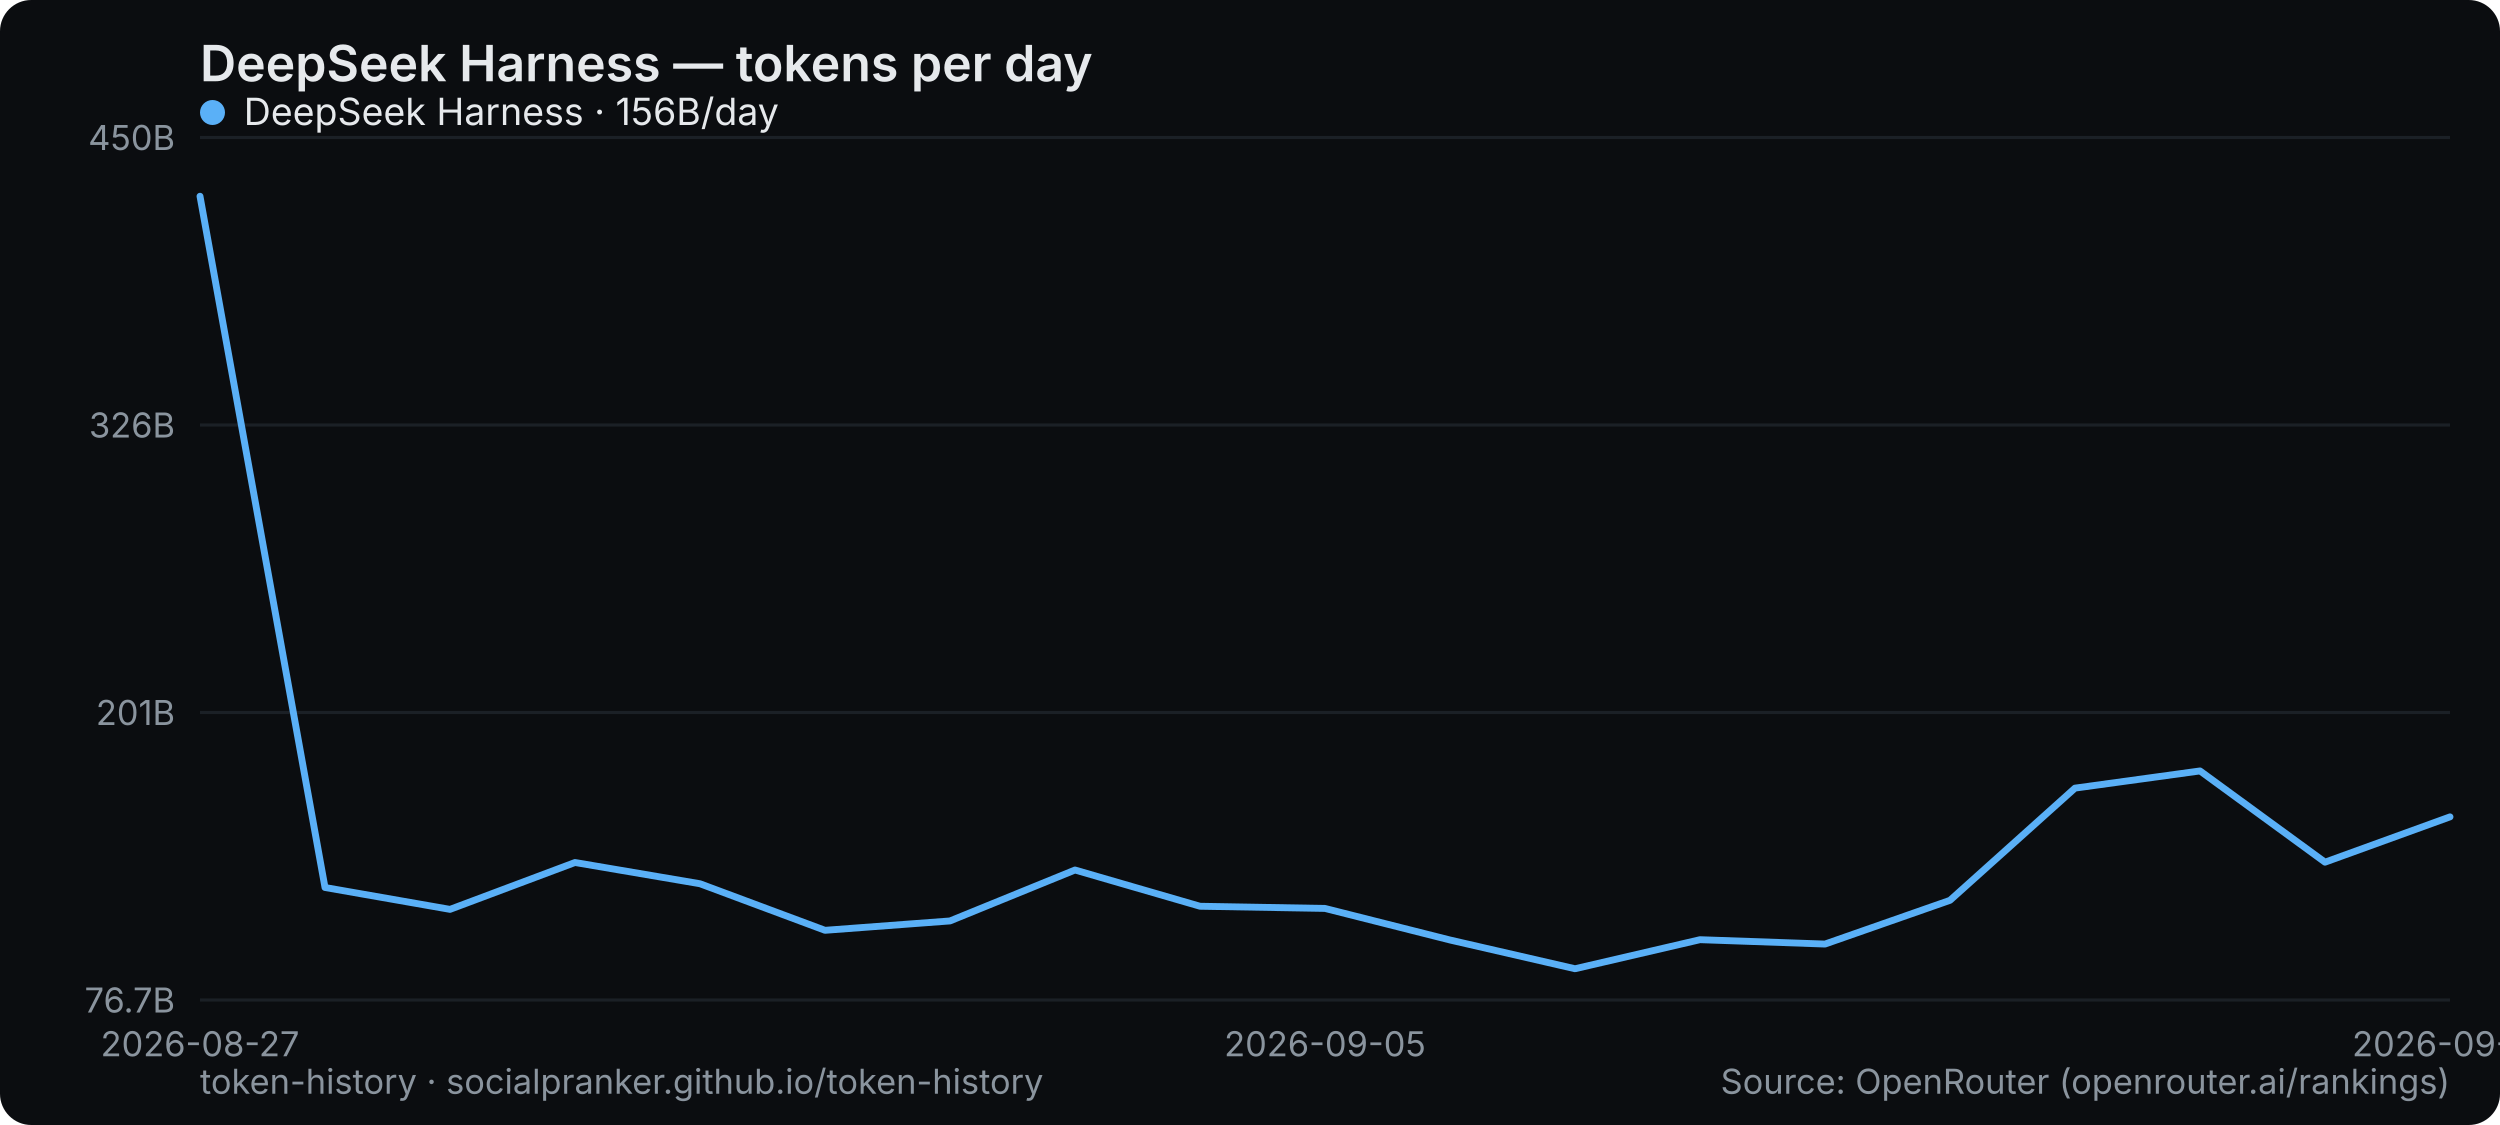
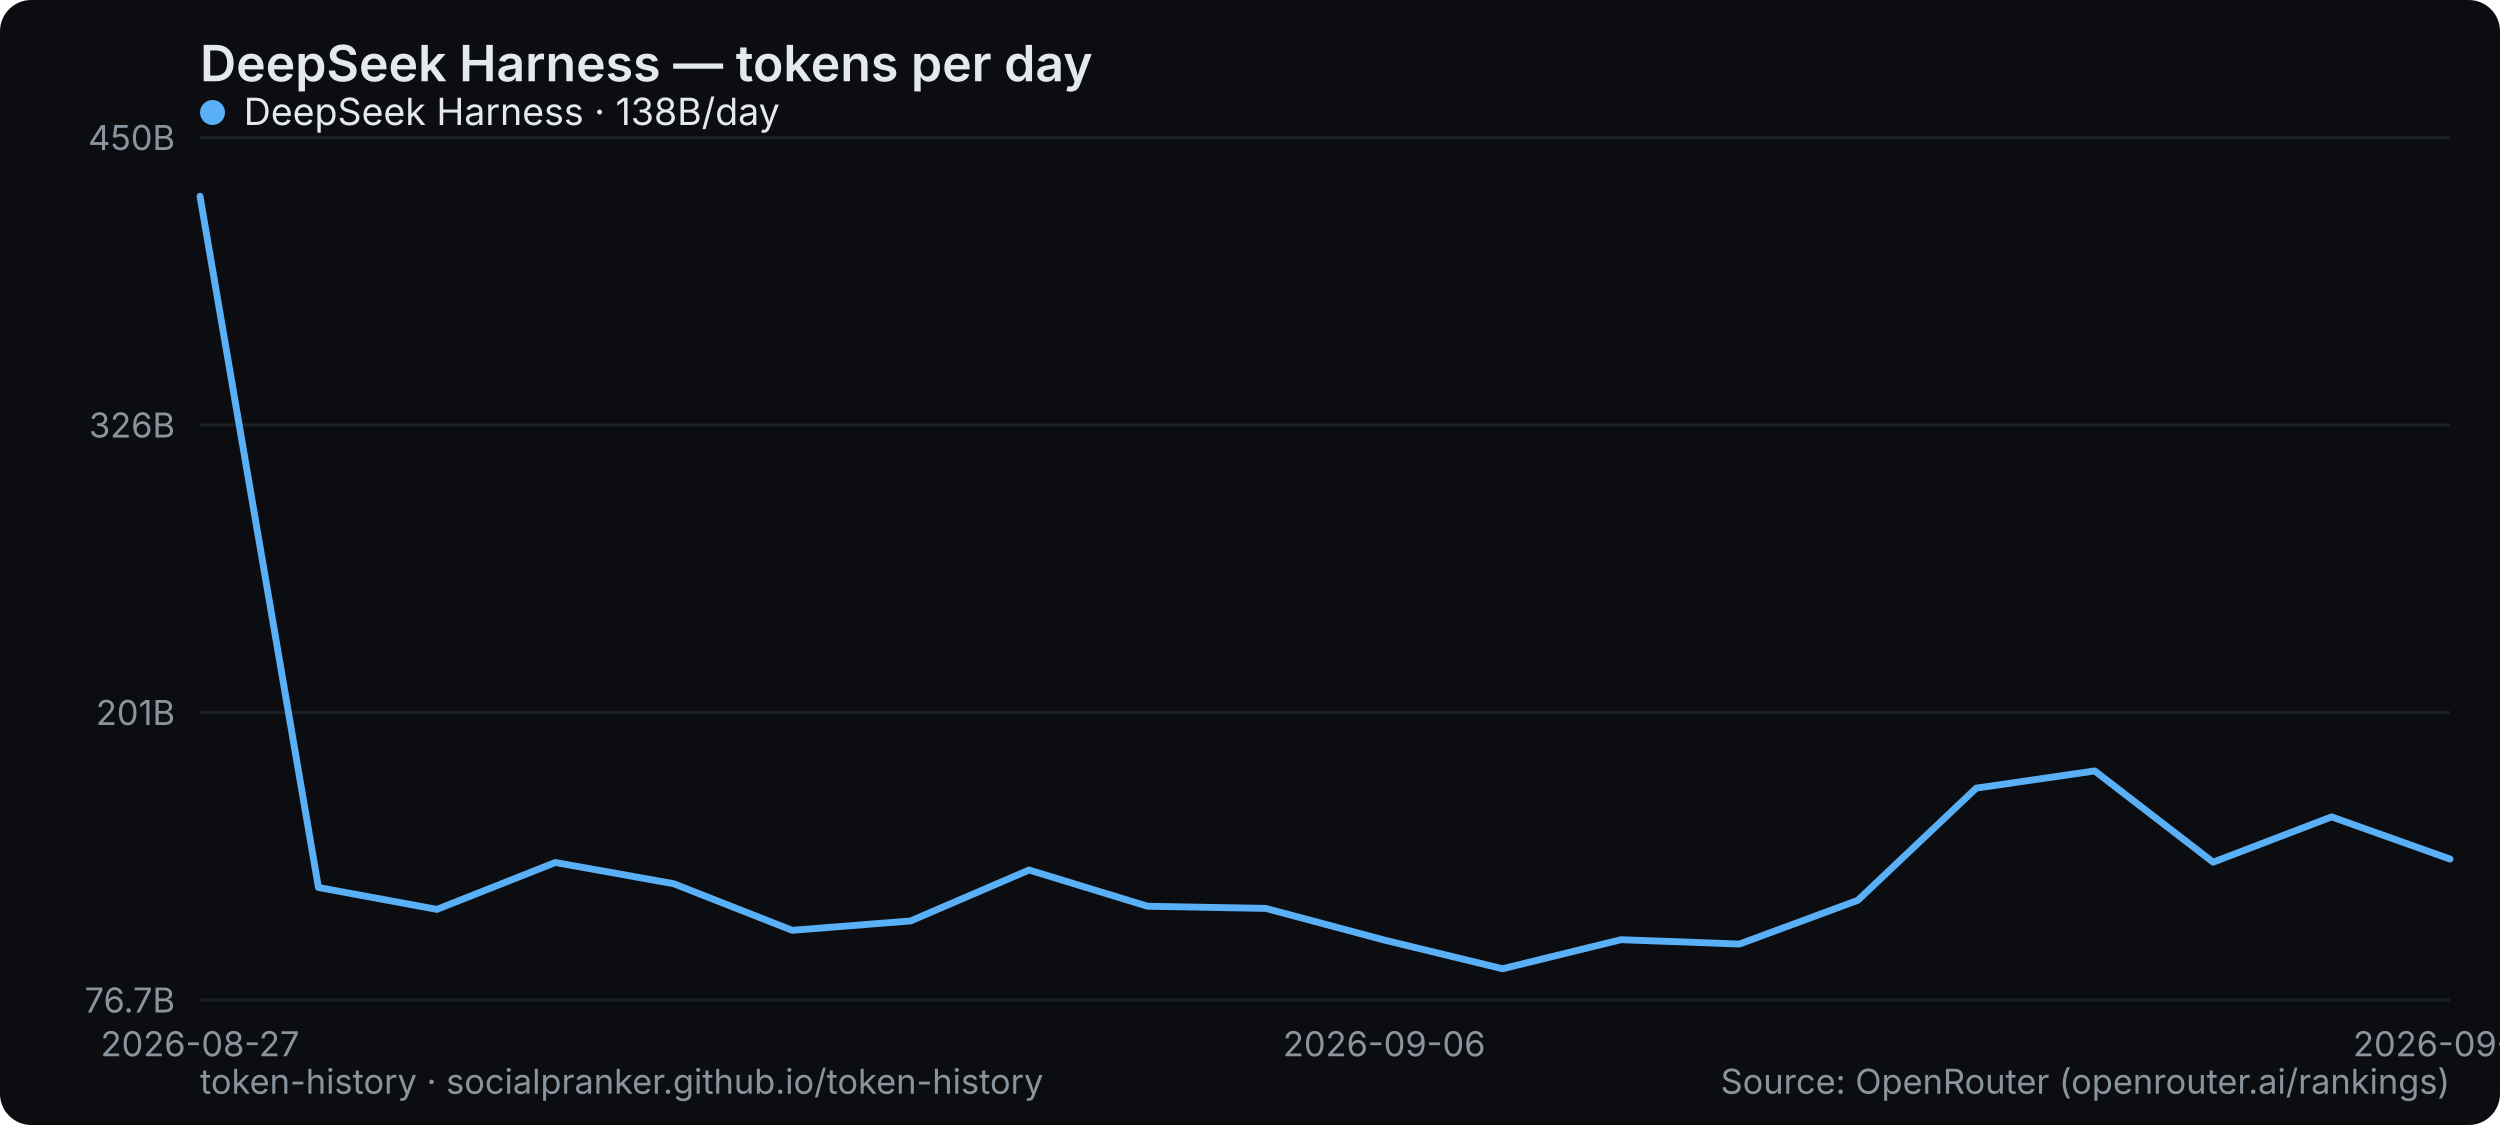
<svg xmlns="http://www.w3.org/2000/svg" width="800" height="360" viewBox="0 0 800 360" role="img" aria-label="DeepSeek Harness — tokens per day">
  <rect width="800" height="360" rx="10" fill="#0b0d10" />
  <text x="64" y="26" font-family="system-ui,-apple-system,Segoe UI,sans-serif" font-size="16" font-weight="600" fill="#e6e9ec">DeepSeek Harness — tokens per day</text>
  <line x1="64" y1="320" x2="784" y2="320" stroke="#1b2026" stroke-width="1" />
  <text x="56" y="324" text-anchor="end" font-family="system-ui,-apple-system,Segoe UI,sans-serif" font-size="11" fill="#8a949e">76.7B</text>
  <line x1="64" y1="228" x2="784" y2="228" stroke="#1b2026" stroke-width="1" />
  <text x="56" y="232" text-anchor="end" font-family="system-ui,-apple-system,Segoe UI,sans-serif" font-size="11" fill="#8a949e">201B</text>
  <line x1="64" y1="136" x2="784" y2="136" stroke="#1b2026" stroke-width="1" />
  <text x="56" y="140" text-anchor="end" font-family="system-ui,-apple-system,Segoe UI,sans-serif" font-size="11" fill="#8a949e">326B</text>
  <line x1="64" y1="44" x2="784" y2="44" stroke="#1b2026" stroke-width="1" />
  <text x="56" y="48" text-anchor="end" font-family="system-ui,-apple-system,Segoe UI,sans-serif" font-size="11" fill="#8a949e">450B</text>
  <text x="64" y="338" text-anchor="middle" font-family="system-ui,-apple-system,Segoe UI,sans-serif" font-size="11" fill="#8a949e">2026-08-27</text>
-   <text x="424" y="338" text-anchor="middle" font-family="system-ui,-apple-system,Segoe UI,sans-serif" font-size="11" fill="#8a949e">2026-09-05</text>
-   <text x="784" y="338" text-anchor="middle" font-family="system-ui,-apple-system,Segoe UI,sans-serif" font-size="11" fill="#8a949e">2026-09-14</text>
-   <polyline points="64.0,62.8 104.0,284.0 144.0,291.0 184.0,276.0 224.0,282.8 264.0,297.7 304.0,294.7 344.0,278.4 384.0,290.0 424.0,290.7 464.0,300.8 504.0,310.0 544.0,300.7 584.0,302.1 624.0,288.1 664.0,252.2 704.0,246.7 744.0,275.9 784.0,261.4" fill="none" stroke="#5ab0f7" stroke-width="2.2" stroke-linejoin="round" stroke-linecap="round" />
+   <text x="442.947" y="338" text-anchor="middle" font-family="system-ui,-apple-system,Segoe UI,sans-serif" font-size="11" fill="#8a949e">2026-09-06</text>
+   <text x="784" y="338" text-anchor="middle" font-family="system-ui,-apple-system,Segoe UI,sans-serif" font-size="11" fill="#8a949e">2026-09-15</text>
+   <polyline points="64.0,62.8 101.9,284.0 139.8,291.0 177.7,276.0 215.6,282.8 253.5,297.7 291.4,294.7 329.3,278.4 367.2,290.0 405.1,290.7 442.9,300.8 480.8,310.0 518.7,300.7 556.6,302.1 594.5,288.1 632.4,252.2 670.3,246.7 708.2,275.9 746.1,261.4 784.0,274.9" fill="none" stroke="#5ab0f7" stroke-width="2.2" stroke-linejoin="round" stroke-linecap="round" />
  <g font-family="system-ui,-apple-system,Segoe UI,sans-serif" font-size="12">
    <circle cx="68" cy="36" r="4" fill="#5ab0f7" />
-     <text x="78" y="40" fill="#e6e9ec">DeepSeek Harness · 156B/day</text>
+     <text x="78" y="40" fill="#e6e9ec">DeepSeek Harness · 138B/day</text>
  </g>
  <text x="64" y="350" font-family="system-ui,-apple-system,Segoe UI,sans-serif" font-size="11" fill="#8a949e">token-history · socialpranker.github.io/token-history</text>
  <text x="784" y="350" text-anchor="end" font-family="system-ui,-apple-system,Segoe UI,sans-serif" font-size="11" fill="#8a949e">Source: OpenRouter (openrouter.ai/rankings)</text>
</svg>
